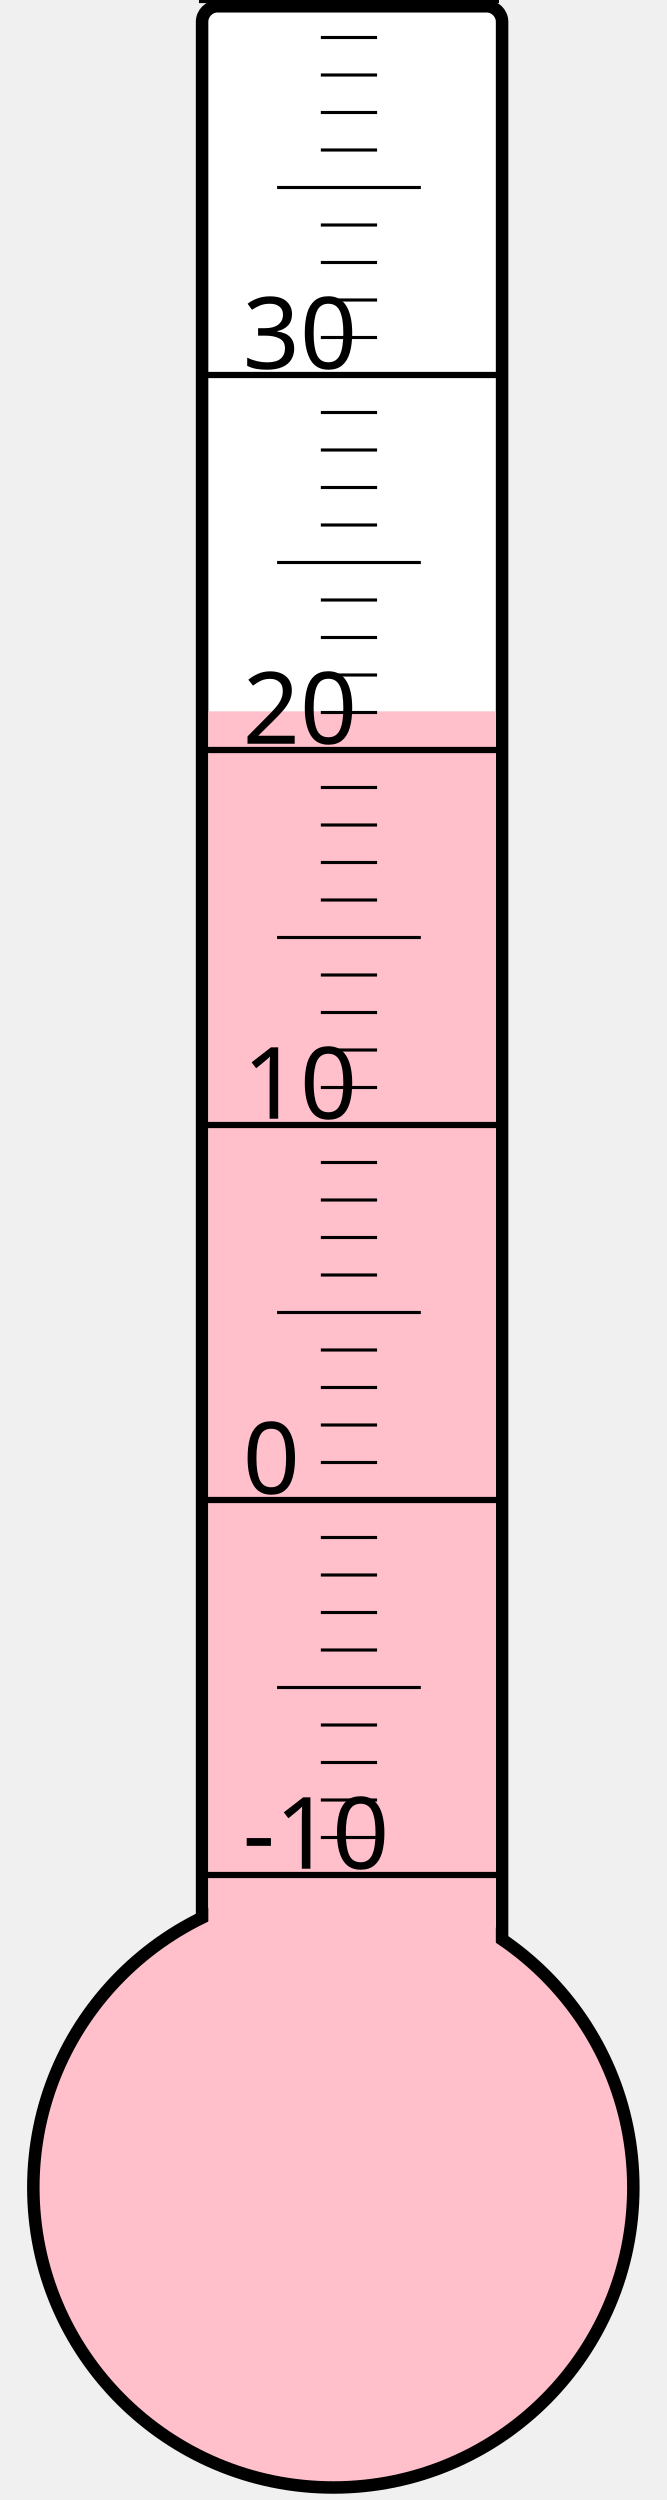
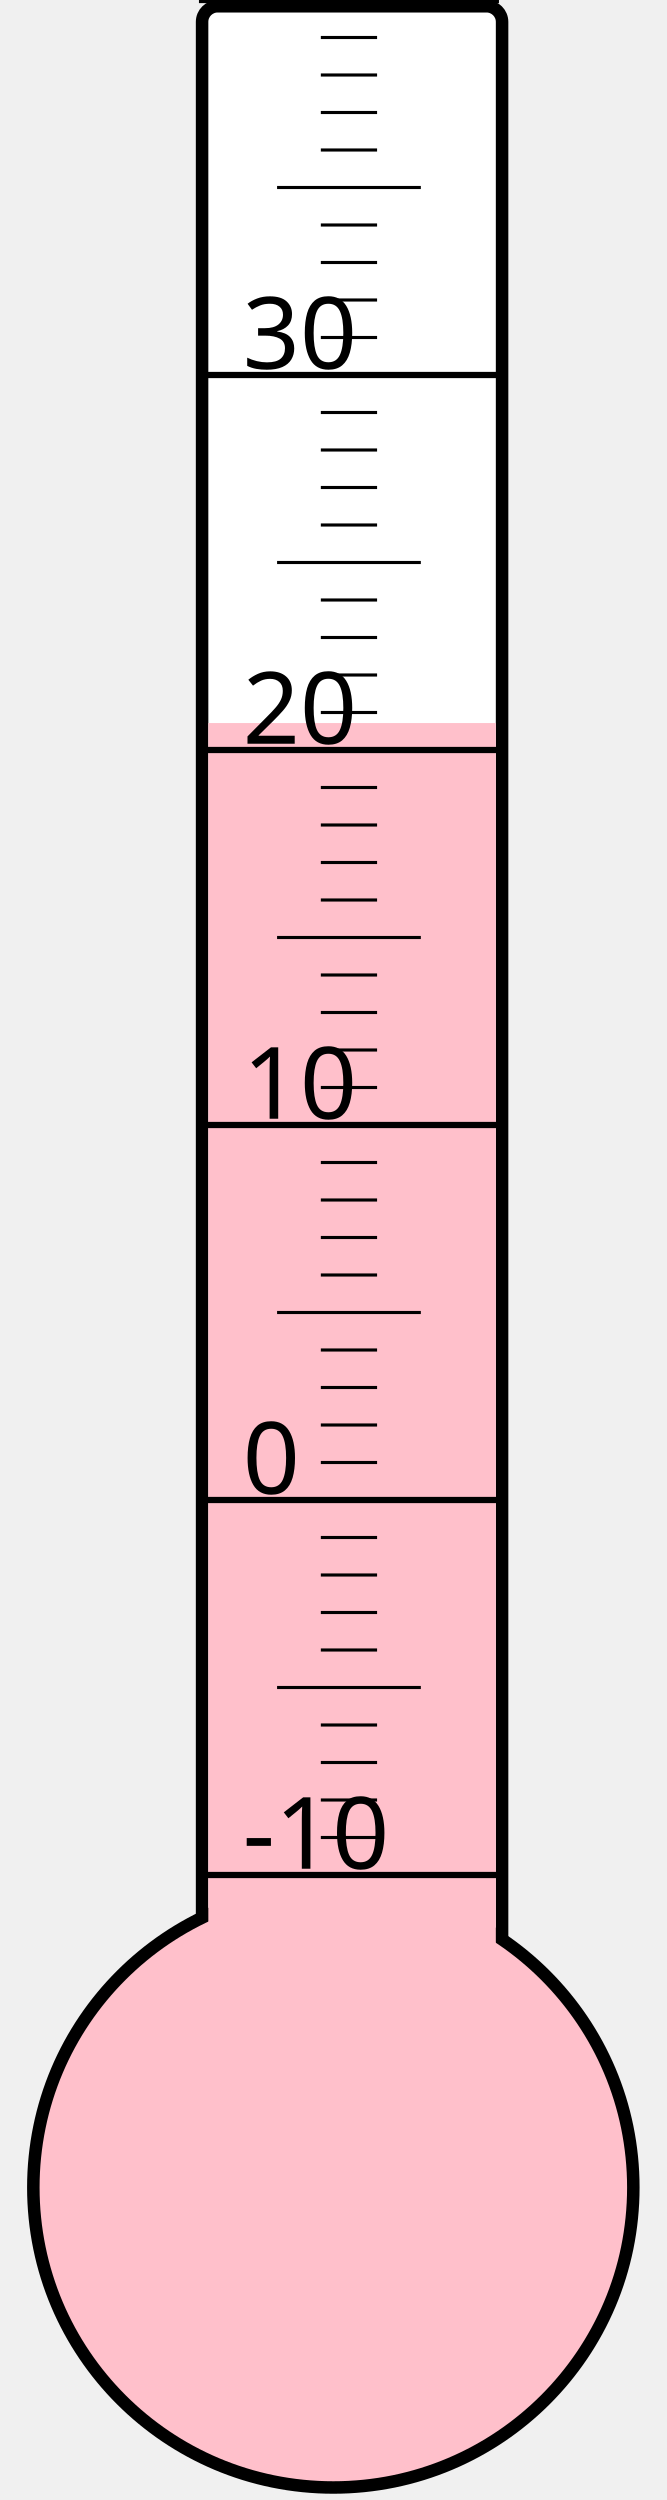
<svg xmlns="http://www.w3.org/2000/svg" width="40px" height="150px" viewBox="0 0 200 800">
  <rect width="200" height="800" x="0" y="0" style="fill: #ffffeb; fill-opacity: 0;" />
  <rect width="96" height="680" x="58" y="2" rx="5" ry="5" style="fill: white; fill-opacity: 1; stroke: black; stroke-width: 4;" />
  <circle cx="100" cy="700" r="96" style="fill: pink; stroke: black; stroke-width: 4;" />
-   <rect width="92" height="472.375" x="60" y="227.625" style="fill: pink; fill-opacity: 1; stroke-width: 0;" />
+   <rect width="92" height="468.625" x="60" y="231.375" style="fill: pink; fill-opacity: 1; stroke-width: 0;" />
  <text x="71" y="598" style="font-family: sans-serif; font-size: 24pt;">-10</text>
  <text x="71" y="478" style="font-family: sans-serif; font-size: 24pt;">0</text>
  <text x="71" y="358" style="font-family: sans-serif; font-size: 24pt;">10</text>
  <text x="71" y="238" style="font-family: sans-serif; font-size: 24pt;">20</text>
  <text x="71" y="118" style="font-family: sans-serif; font-size: 24pt;">30</text>
  <g style="stroke: black;">
    <line x1="57" y1="600" x2="153" y2="600" style="stroke-width: 2;" />
    <line x1="96" y1="588" x2="114" y2="588" style="stroke-width: 1;" />
    <line x1="96" y1="576" x2="114" y2="576" style="stroke-width: 1;" />
    <line x1="96" y1="564" x2="114" y2="564" style="stroke-width: 1;" />
    <line x1="96" y1="552" x2="114" y2="552" style="stroke-width: 1;" />
    <line x1="82" y1="540" x2="128" y2="540" style="stroke-width: 1;" />
    <line x1="96" y1="528" x2="114" y2="528" style="stroke-width: 1;" />
    <line x1="96" y1="516" x2="114" y2="516" style="stroke-width: 1;" />
    <line x1="96" y1="504" x2="114" y2="504" style="stroke-width: 1;" />
    <line x1="96" y1="492" x2="114" y2="492" style="stroke-width: 1;" />
    <line x1="57" y1="480" x2="153" y2="480" style="stroke-width: 2;" />
    <line x1="96" y1="468" x2="114" y2="468" style="stroke-width: 1;" />
    <line x1="96" y1="456" x2="114" y2="456" style="stroke-width: 1;" />
    <line x1="96" y1="444" x2="114" y2="444" style="stroke-width: 1;" />
    <line x1="96" y1="432" x2="114" y2="432" style="stroke-width: 1;" />
    <line x1="82" y1="420" x2="128" y2="420" style="stroke-width: 1;" />
    <line x1="96" y1="408" x2="114" y2="408" style="stroke-width: 1;" />
    <line x1="96" y1="396" x2="114" y2="396" style="stroke-width: 1;" />
    <line x1="96" y1="384" x2="114" y2="384" style="stroke-width: 1;" />
    <line x1="96" y1="372" x2="114" y2="372" style="stroke-width: 1;" />
    <line x1="57" y1="360" x2="153" y2="360" style="stroke-width: 2;" />
    <line x1="96" y1="348" x2="114" y2="348" style="stroke-width: 1;" />
    <line x1="96" y1="336" x2="114" y2="336" style="stroke-width: 1;" />
    <line x1="96" y1="324" x2="114" y2="324" style="stroke-width: 1;" />
    <line x1="96" y1="312" x2="114" y2="312" style="stroke-width: 1;" />
    <line x1="82" y1="300" x2="128" y2="300" style="stroke-width: 1;" />
    <line x1="96" y1="288" x2="114" y2="288" style="stroke-width: 1;" />
    <line x1="96" y1="276" x2="114" y2="276" style="stroke-width: 1;" />
    <line x1="96" y1="264" x2="114" y2="264" style="stroke-width: 1;" />
    <line x1="96" y1="252" x2="114" y2="252" style="stroke-width: 1;" />
    <line x1="57" y1="240" x2="153" y2="240" style="stroke-width: 2;" />
    <line x1="96" y1="228" x2="114" y2="228" style="stroke-width: 1;" />
    <line x1="96" y1="216" x2="114" y2="216" style="stroke-width: 1;" />
    <line x1="96" y1="204" x2="114" y2="204" style="stroke-width: 1;" />
    <line x1="96" y1="192" x2="114" y2="192" style="stroke-width: 1;" />
    <line x1="82" y1="180" x2="128" y2="180" style="stroke-width: 1;" />
    <line x1="96" y1="168" x2="114" y2="168" style="stroke-width: 1;" />
    <line x1="96" y1="156" x2="114" y2="156" style="stroke-width: 1;" />
    <line x1="96" y1="144" x2="114" y2="144" style="stroke-width: 1;" />
    <line x1="96" y1="132" x2="114" y2="132" style="stroke-width: 1;" />
    <line x1="57" y1="120" x2="153" y2="120" style="stroke-width: 2;" />
    <line x1="96" y1="108" x2="114" y2="108" style="stroke-width: 1;" />
    <line x1="96" y1="96" x2="114" y2="96" style="stroke-width: 1;" />
    <line x1="96" y1="84" x2="114" y2="84" style="stroke-width: 1;" />
    <line x1="96" y1="72" x2="114" y2="72" style="stroke-width: 1;" />
    <line x1="82" y1="60" x2="128" y2="60" style="stroke-width: 1;" />
    <line x1="96" y1="48" x2="114" y2="48" style="stroke-width: 1;" />
    <line x1="96" y1="36" x2="114" y2="36" style="stroke-width: 1;" />
    <line x1="96" y1="24" x2="114" y2="24" style="stroke-width: 1;" />
    <line x1="96" y1="12" x2="114" y2="12" style="stroke-width: 1;" />
    <line x1="57" y1="0" x2="153" y2="0" style="stroke-width: 2;" />
  </g>
</svg>
